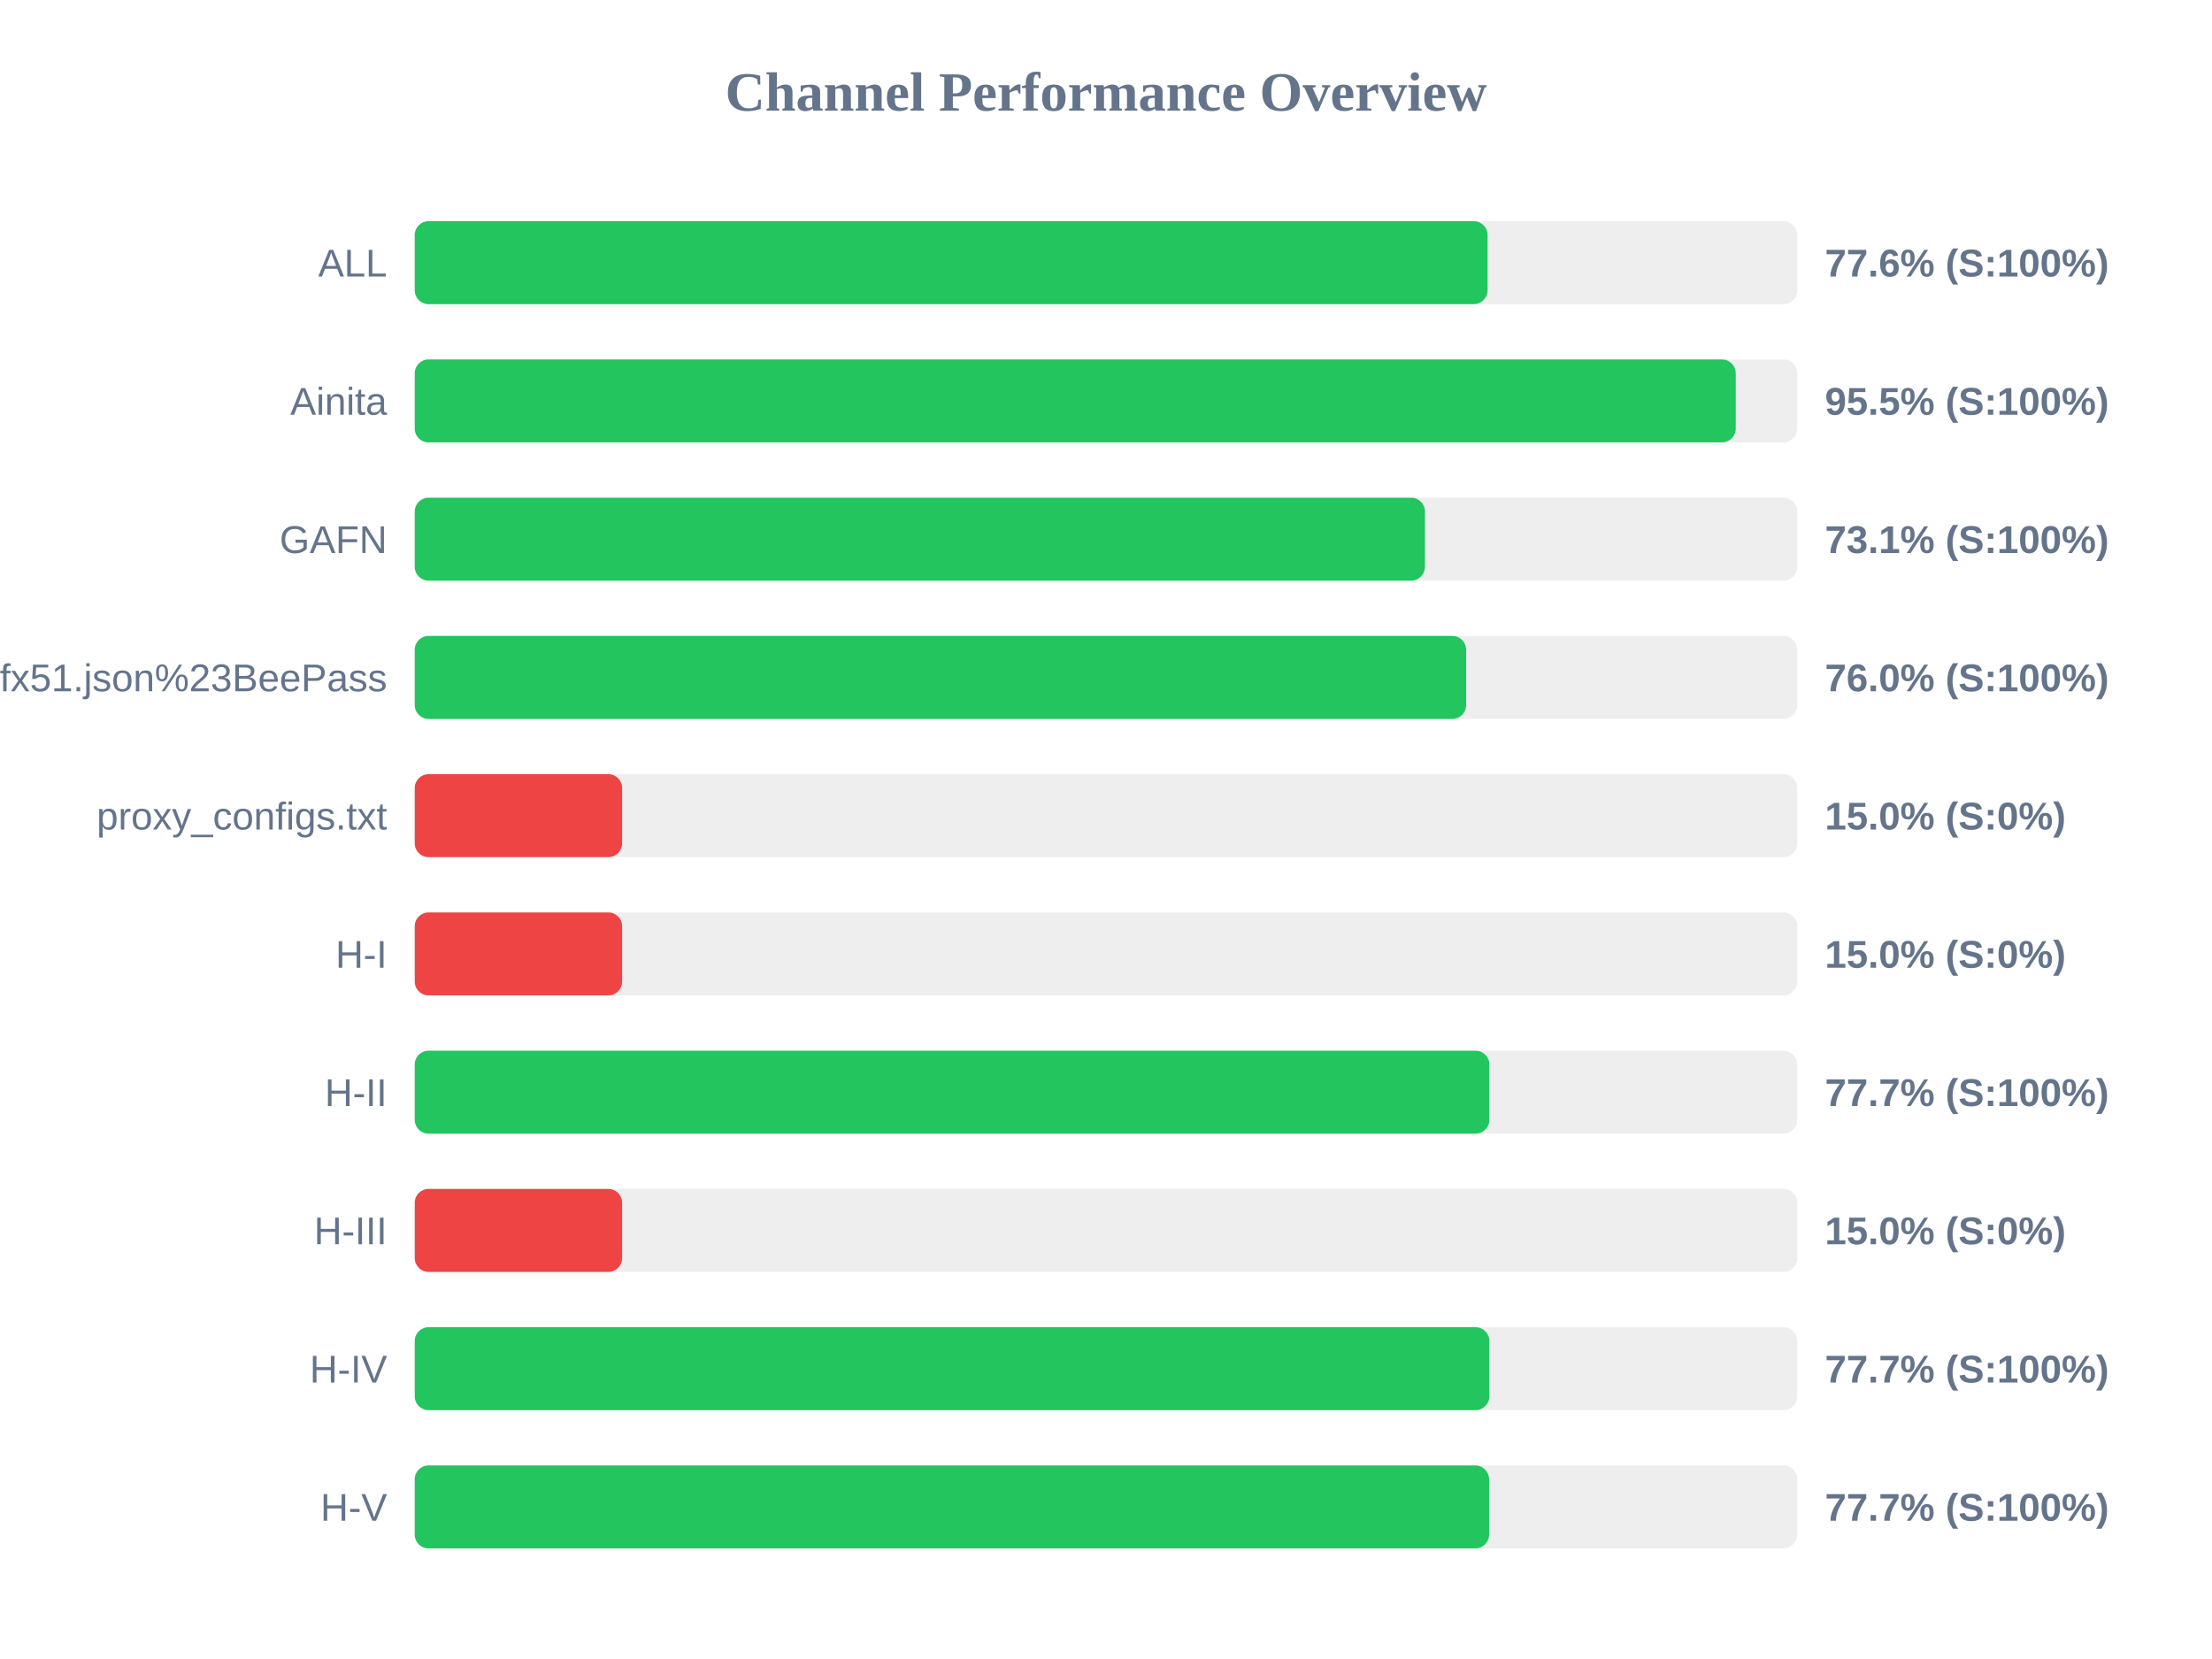
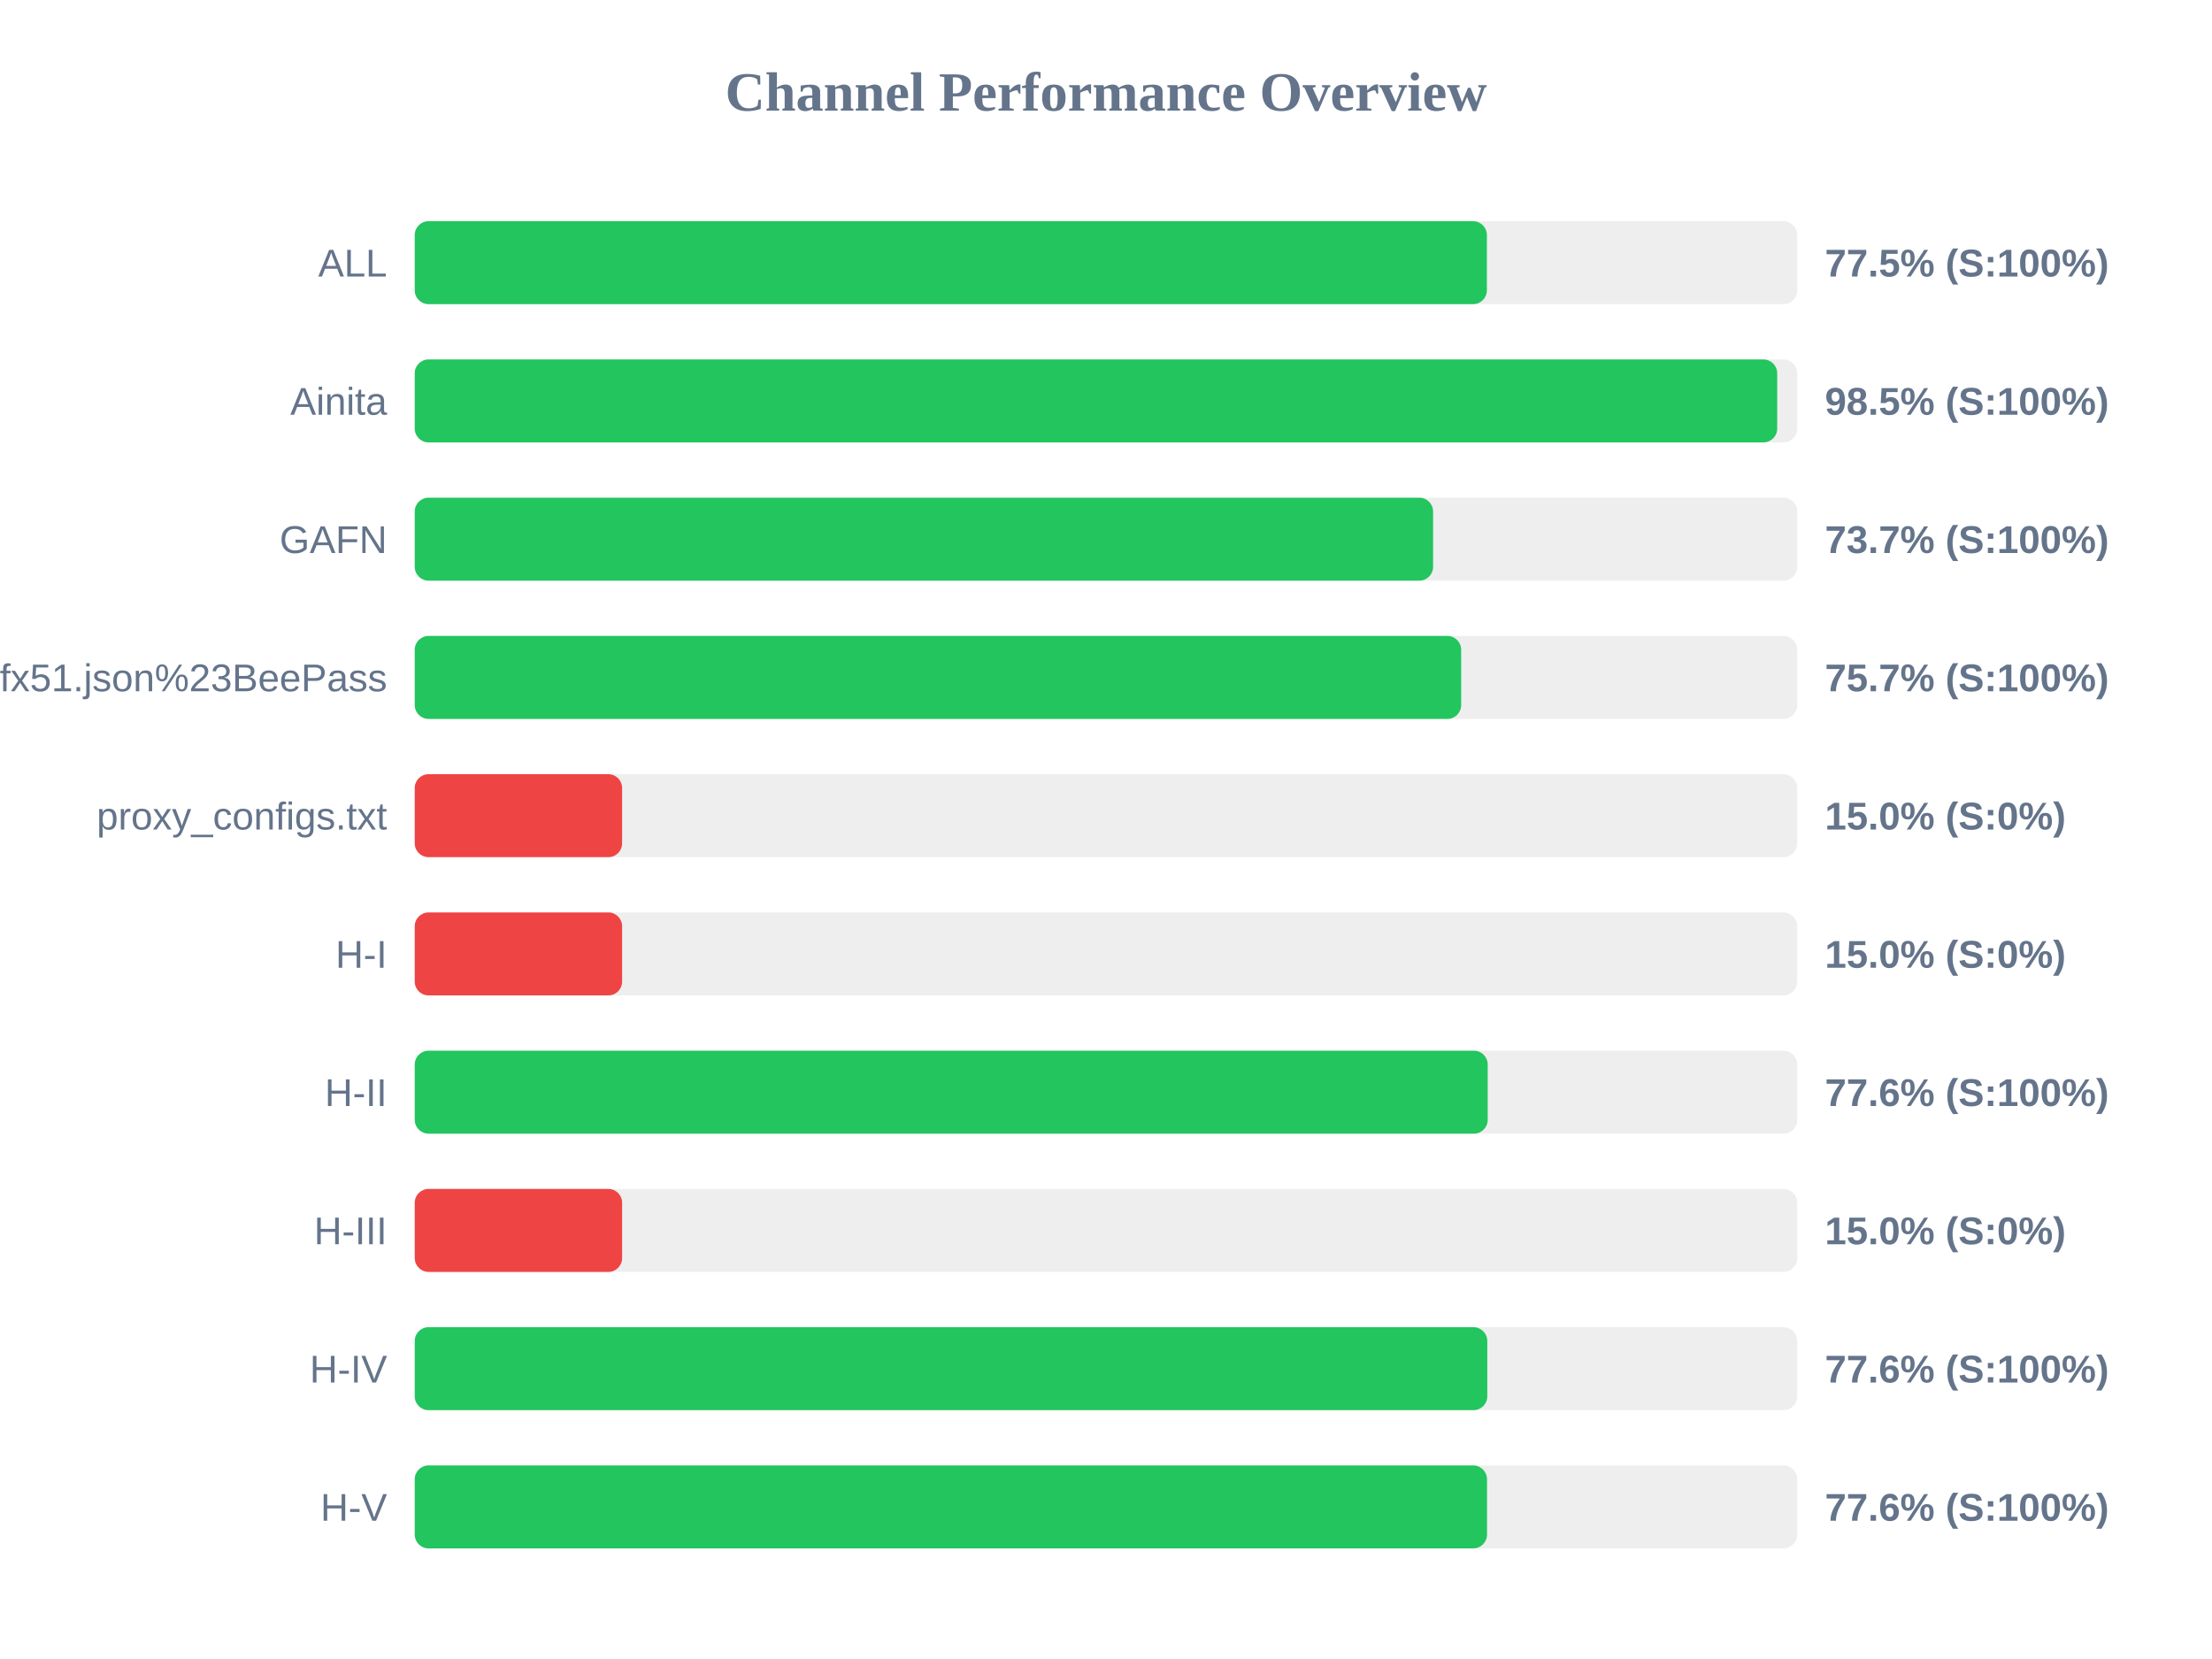
<svg xmlns="http://www.w3.org/2000/svg" width="800" height="600" version="1.1">
  <style>
        .row { font: 14px Arial; fill: #64748b; }
        .score { font: bold 14px Arial; fill: #64748b; }
    </style>
  <text x="400" y="40" text-anchor="middle" font-size="20px" font-weight="bold" fill="#64748b">Channel Performance Overview</text>
  <rect x="150" y="80" width="500" height="30" fill="#eee" rx="5" />
-   <rect x="150" y="80" width="388.0" height="30" fill="#22c55e" rx="5" />
+   <rect x="150" y="80" width="387.75" height="30" fill="#22c55e" rx="5" />
  <text x="140" y="100" text-anchor="end" class="row">ALL</text>
-   <text x="660" y="100" text-anchor="start" class="score">77.6% (S:100%)</text>
+   <text x="660" y="100" text-anchor="start" class="score">77.5% (S:100%)</text>
  <rect x="150" y="130" width="500" height="30" fill="#eee" rx="5" />
-   <rect x="150" y="130" width="477.75" height="30" fill="#22c55e" rx="5" />
+   <rect x="150" y="130" width="492.75" height="30" fill="#22c55e" rx="5" />
  <text x="140" y="150" text-anchor="end" class="row">Ainita</text>
-   <text x="660" y="150" text-anchor="start" class="score">95.5% (S:100%)</text>
+   <text x="660" y="150" text-anchor="start" class="score">98.5% (S:100%)</text>
  <rect x="150" y="180" width="500" height="30" fill="#eee" rx="5" />
-   <rect x="150" y="180" width="365.35" height="30" fill="#22c55e" rx="5" />
+   <rect x="150" y="180" width="368.3" height="30" fill="#22c55e" rx="5" />
  <text x="140" y="200" text-anchor="end" class="row">GAFN</text>
-   <text x="660" y="200" text-anchor="start" class="score">73.1% (S:100%)</text>
+   <text x="660" y="200" text-anchor="start" class="score">73.7% (S:100%)</text>
  <rect x="150" y="230" width="500" height="30" fill="#eee" rx="5" />
-   <rect x="150" y="230" width="380.25" height="30" fill="#22c55e" rx="5" />
+   <rect x="150" y="230" width="378.45" height="30" fill="#22c55e" rx="5" />
  <text x="140" y="250" text-anchor="end" class="row">sub?s=ssconf%3A%2F%2Fs3.amazonaws.com%2Fbeedynconprd%2Fzf38bv6oxi1nv3wfkpmxyfl8yj5fargza3foantoalu16vznl0ckxx7bgf1ufx51.json%23BeePass</text>
-   <text x="660" y="250" text-anchor="start" class="score">76.0% (S:100%)</text>
+   <text x="660" y="250" text-anchor="start" class="score">75.7% (S:100%)</text>
  <rect x="150" y="280" width="500" height="30" fill="#eee" rx="5" />
  <rect x="150" y="280" width="75.0" height="30" fill="#ef4444" rx="5" />
  <text x="140" y="300" text-anchor="end" class="row">proxy_configs.txt</text>
  <text x="660" y="300" text-anchor="start" class="score">15.0% (S:0%)</text>
  <rect x="150" y="330" width="500" height="30" fill="#eee" rx="5" />
  <rect x="150" y="330" width="75.0" height="30" fill="#ef4444" rx="5" />
  <text x="140" y="350" text-anchor="end" class="row">H-I</text>
  <text x="660" y="350" text-anchor="start" class="score">15.0% (S:0%)</text>
  <rect x="150" y="380" width="500" height="30" fill="#eee" rx="5" />
-   <rect x="150" y="380" width="388.65" height="30" fill="#22c55e" rx="5" />
+   <rect x="150" y="380" width="388.05" height="30" fill="#22c55e" rx="5" />
  <text x="140" y="400" text-anchor="end" class="row">H-II</text>
-   <text x="660" y="400" text-anchor="start" class="score">77.7% (S:100%)</text>
+   <text x="660" y="400" text-anchor="start" class="score">77.6% (S:100%)</text>
  <rect x="150" y="430" width="500" height="30" fill="#eee" rx="5" />
  <rect x="150" y="430" width="75.0" height="30" fill="#ef4444" rx="5" />
  <text x="140" y="450" text-anchor="end" class="row">H-III</text>
  <text x="660" y="450" text-anchor="start" class="score">15.0% (S:0%)</text>
  <rect x="150" y="480" width="500" height="30" fill="#eee" rx="5" />
-   <rect x="150" y="480" width="388.65" height="30" fill="#22c55e" rx="5" />
+   <rect x="150" y="480" width="387.9" height="30" fill="#22c55e" rx="5" />
  <text x="140" y="500" text-anchor="end" class="row">H-IV</text>
-   <text x="660" y="500" text-anchor="start" class="score">77.7% (S:100%)</text>
+   <text x="660" y="500" text-anchor="start" class="score">77.6% (S:100%)</text>
  <rect x="150" y="530" width="500" height="30" fill="#eee" rx="5" />
-   <rect x="150" y="530" width="388.55" height="30" fill="#22c55e" rx="5" />
+   <rect x="150" y="530" width="387.8" height="30" fill="#22c55e" rx="5" />
  <text x="140" y="550" text-anchor="end" class="row">H-V</text>
-   <text x="660" y="550" text-anchor="start" class="score">77.7% (S:100%)</text>
+   <text x="660" y="550" text-anchor="start" class="score">77.6% (S:100%)</text>
</svg>
